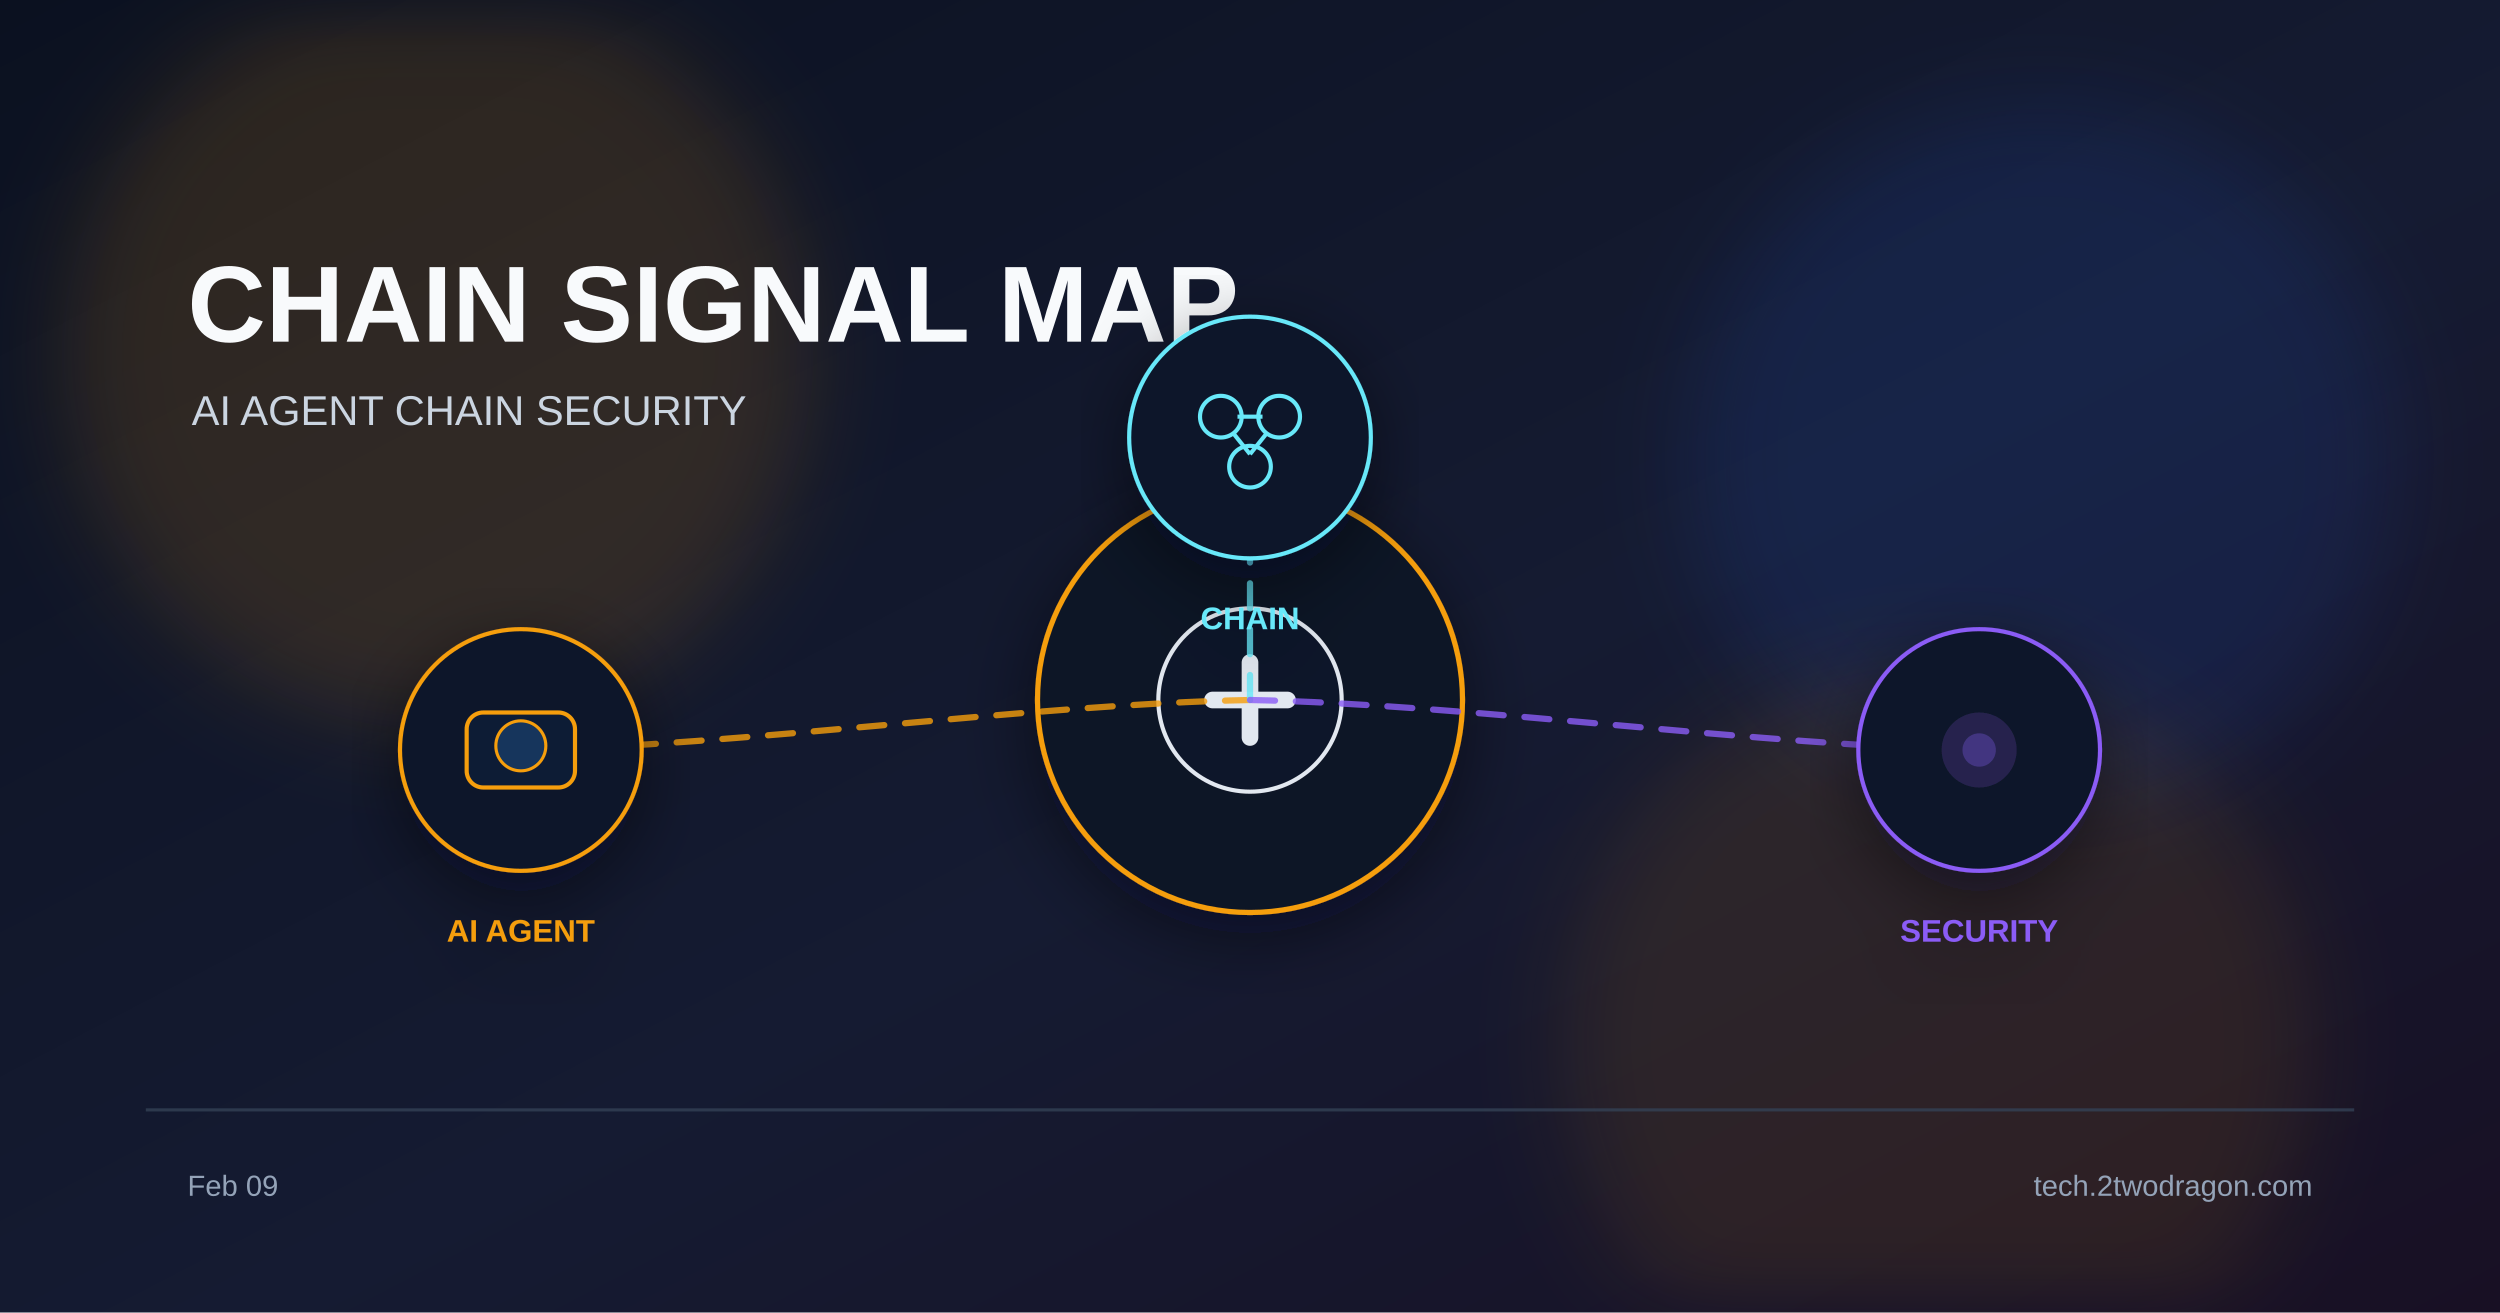
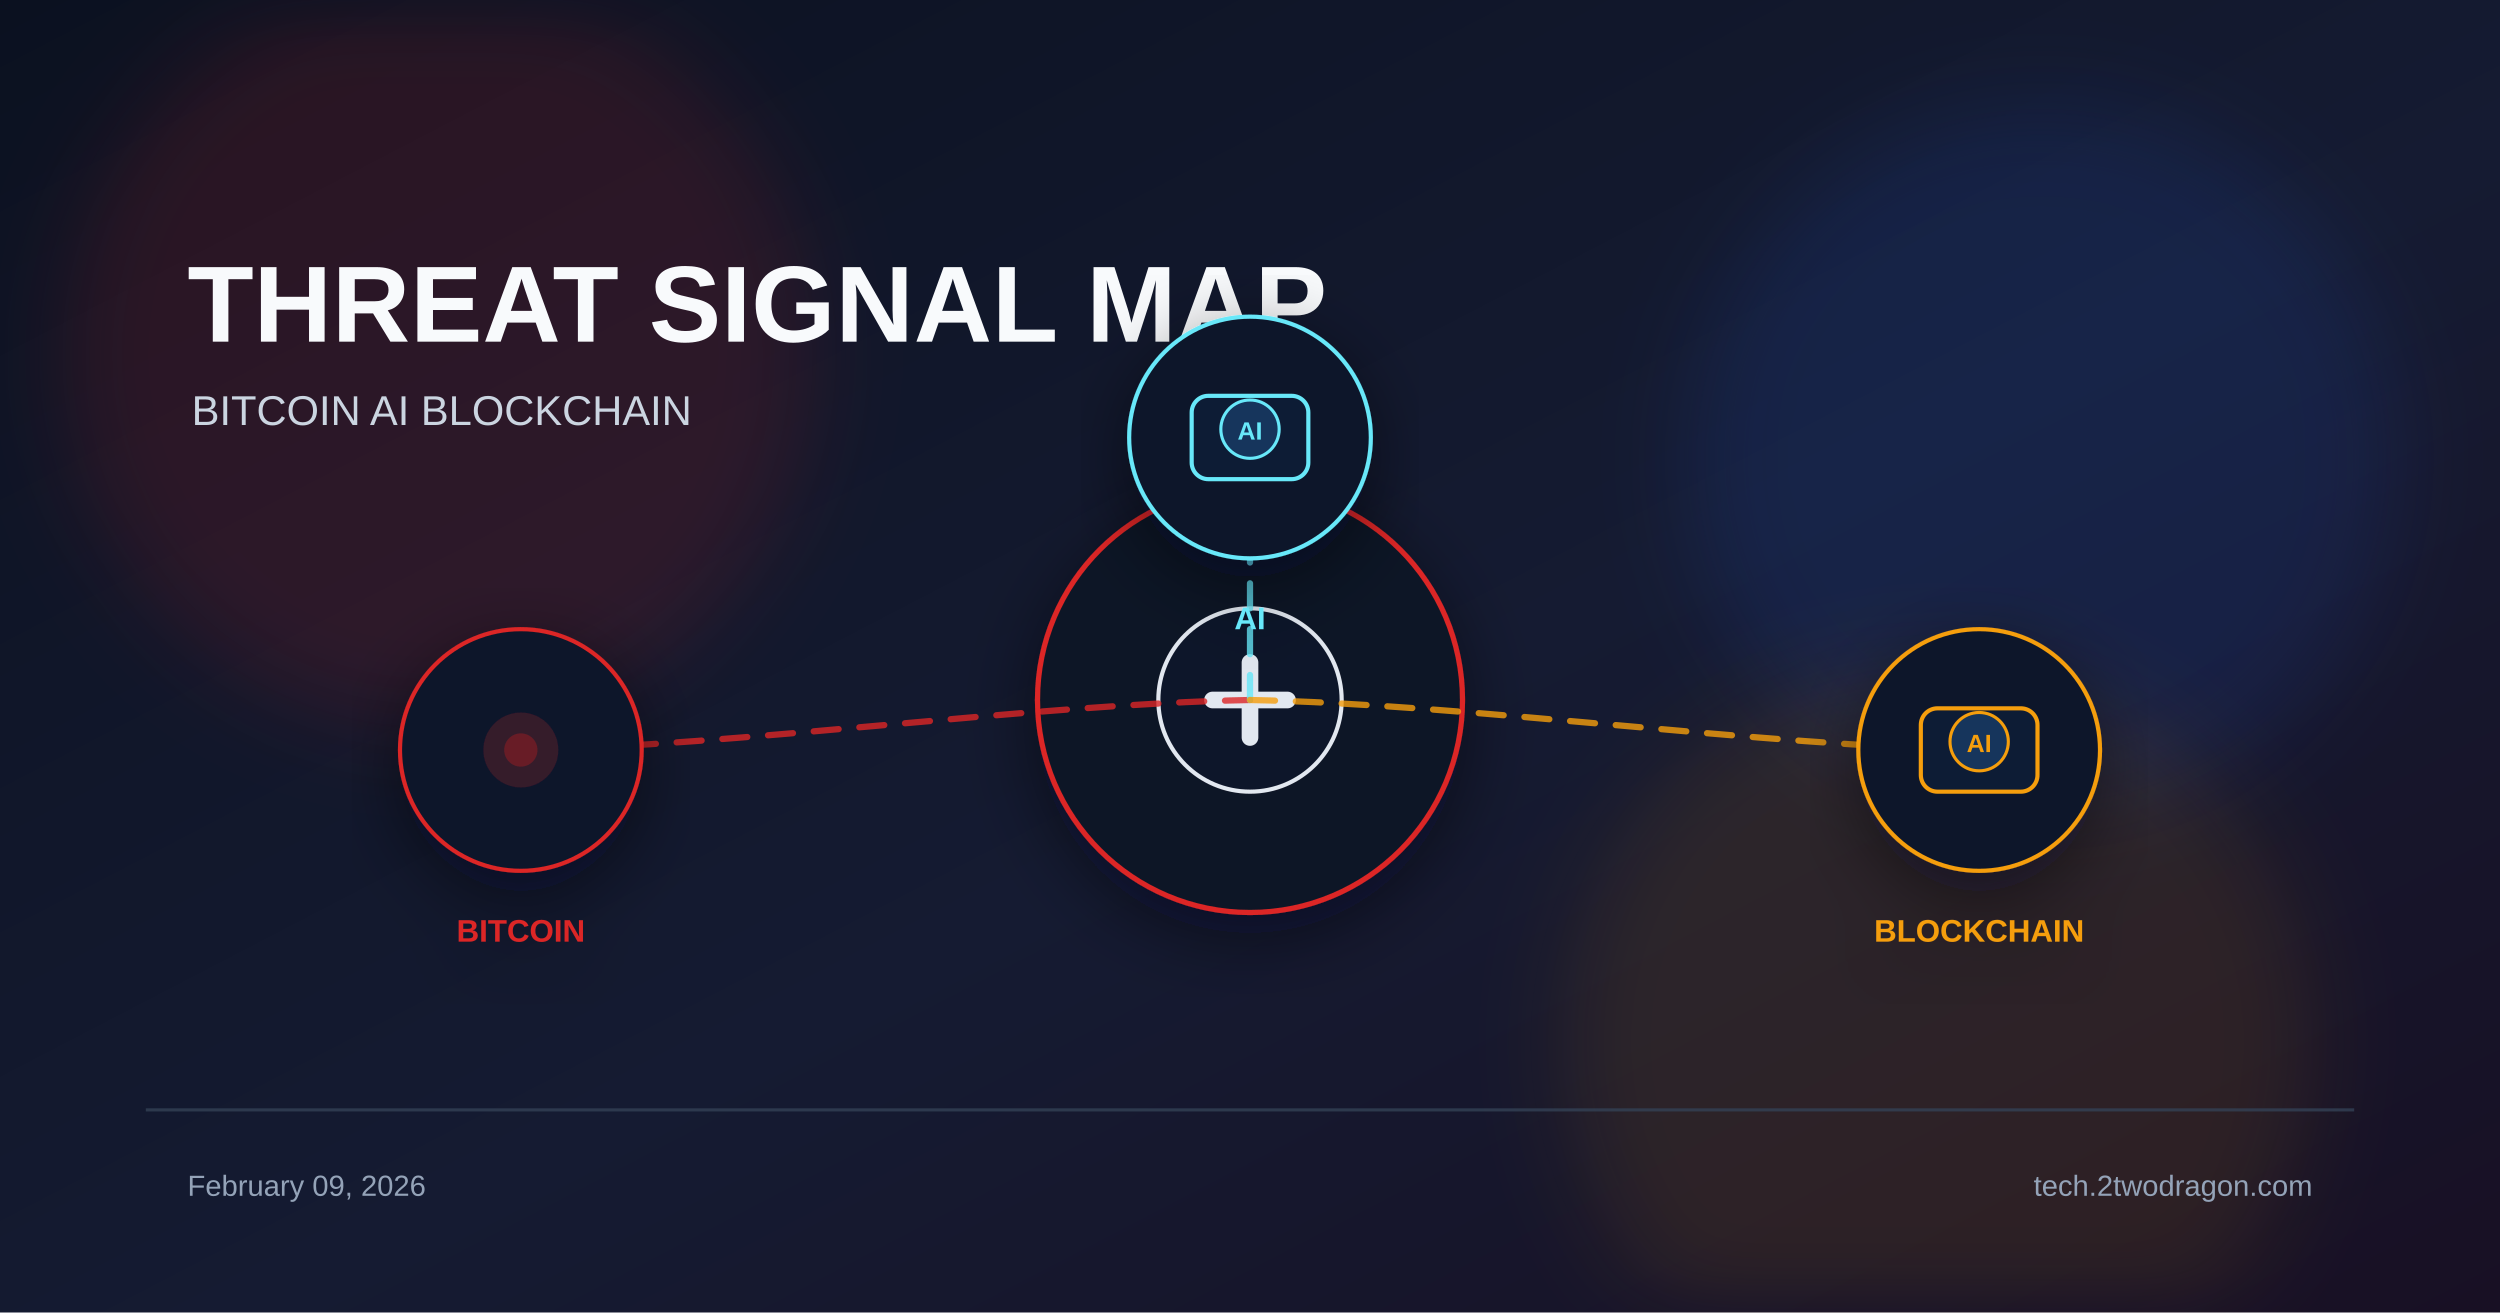
<svg xmlns="http://www.w3.org/2000/svg" viewBox="0 0 1200 630">
  <defs>
    <linearGradient id="bg" x1="0%" y1="0%" x2="100%" y2="100%">
      <stop offset="0%" stop-color="#0b1120" />
      <stop offset="55%" stop-color="#151b32" />
      <stop offset="100%" stop-color="#181024" />
    </linearGradient>
    <filter id="glow" x="-40%" y="-40%" width="180%" height="180%">
      <feGaussianBlur stdDeviation="22" />
    </filter>
    <filter id="shadow" x="-20%" y="-20%" width="140%" height="140%">
      <feDropShadow dx="0" dy="10" stdDeviation="18" flood-color="#020617" flood-opacity="0.5" />
    </filter>
  </defs>
  <rect width="1200" height="630" fill="url(#bg)" />
-   <circle cx="210" cy="170" r="180" fill="#f59e0b" opacity="0.14" filter="url(#glow)" />
+   <circle cx="210" cy="170" r="180" fill="#dc2626" opacity="0.14" filter="url(#glow)" />
  <circle cx="980" cy="220" r="170" fill="#2563eb" opacity="0.12" filter="url(#glow)" />
-   <circle cx="930" cy="500" r="180" fill="#f59e0b" opacity="0.10" filter="url(#glow)" />
-   <text x="90" y="164" font-family="Arial, sans-serif" font-size="52" font-weight="700" fill="#f8fafc">CHAIN SIGNAL MAP</text>
-   <text x="92" y="204" font-family="Arial, sans-serif" font-size="20" fill="#cbd5e1">AI AGENT  CHAIN  SECURITY</text>
+   <circle cx="930" cy="500" r="180" fill="#f59e0b" opacity="0.1" filter="url(#glow)" />
+   <text x="90" y="164" font-family="Arial, sans-serif" font-size="52" font-weight="700" fill="#f8fafc">THREAT SIGNAL MAP</text>
+   <text x="92" y="204" font-family="Arial, sans-serif" font-size="20" fill="#cbd5e1">BITCOIN  AI  BLOCKCHAIN</text>
  <g transform="translate(600 336)" filter="url(#shadow)">
-     <circle r="102" fill="#111827" stroke="#f59e0b" stroke-width="2.5" />
+     <circle r="102" fill="#111827" stroke="#dc2626" stroke-width="2.5" />
    <circle r="44" fill="#0f172a" stroke="#e2e8f0" stroke-width="2" />
    <path d="M-18 0 h36" stroke="#e2e8f0" stroke-width="8" stroke-linecap="round" />
    <path d="M0 -18 v36" stroke="#e2e8f0" stroke-width="8" stroke-linecap="round" />
  </g>
-   <path d="M600 336 C495 338 355 358 250 360" fill="none" stroke="#f59e0b" stroke-width="3" stroke-dasharray="12 10" stroke-linecap="round" opacity="0.8" />
+   <path d="M600 336 C495 338 355 358 250 360" fill="none" stroke="#dc2626" stroke-width="3" stroke-dasharray="12 10" stroke-linecap="round" opacity="0.8" />
+   <g transform="translate(250 360)" filter="url(#shadow)">
+     <circle r="58" fill="#0f172a" stroke="#dc2626" stroke-width="2" />
+     <circle r="18" fill="#dc2626" opacity="0.18" />
+     <circle r="8" fill="#dc2626" opacity="0.3" />
+     <text x="0" y="92" font-family="Arial, sans-serif" font-size="15" font-weight="700" fill="#dc2626" text-anchor="middle">BITCOIN</text>
+   </g>
  <path d="M600 336 C600 323 600 223 600 210" fill="none" stroke="#67e8f9" stroke-width="3" stroke-dasharray="12 10" stroke-linecap="round" opacity="0.8" />
-   <path d="M600 336 C705 338 845 358 950 360" fill="none" stroke="#8b5cf6" stroke-width="3" stroke-dasharray="12 10" stroke-linecap="round" opacity="0.8" />
-   <g transform="translate(250 360)" filter="url(#shadow)">
-     <circle r="58" fill="#0f172a" stroke="#f59e0b" stroke-width="2" />
-     <rect x="-26" y="-18" width="52" height="36" rx="8" fill="#111c35" stroke="#f59e0b" stroke-width="2" />
-     <circle cx="0" cy="-2" r="12" fill="#12345c" stroke="#f59e0b" stroke-width="1.5" />
-     <text x="0" y="92" font-family="Arial, sans-serif" font-size="15" font-weight="700" fill="#f59e0b" text-anchor="middle">AI AGENT</text>
-   </g>
  <g transform="translate(600 210)" filter="url(#shadow)">
    <circle r="58" fill="#0f172a" stroke="#67e8f9" stroke-width="2" />
-     <circle cx="-14" cy="-10" r="10" fill="none" stroke="#67e8f9" stroke-width="2" />
-     <circle cx="14" cy="-10" r="10" fill="none" stroke="#67e8f9" stroke-width="2" />
-     <circle cx="0" cy="14" r="10" fill="none" stroke="#67e8f9" stroke-width="2" />
-     <path d="M-6 -10 h12 M-8 -2 L0 8 M8 -2 L0 8" stroke="#67e8f9" stroke-width="2" />
-     <text x="0" y="92" font-family="Arial, sans-serif" font-size="15" font-weight="700" fill="#67e8f9" text-anchor="middle">CHAIN</text>
+     <rect x="-28" y="-20" width="56" height="40" rx="8" fill="#111c35" stroke="#67e8f9" stroke-width="2" />
+     <circle cx="0" cy="-4" r="14" fill="#12345c" stroke="#67e8f9" stroke-width="1.5" />
+     <text x="0" y="1" font-family="Arial" font-size="12" font-weight="700" fill="#67e8f9" text-anchor="middle">AI</text>
+     <text x="0" y="92" font-family="Arial, sans-serif" font-size="15" font-weight="700" fill="#67e8f9" text-anchor="middle">AI</text>
  </g>
+   <path d="M600 336 C705 338 845 358 950 360" fill="none" stroke="#f59e0b" stroke-width="3" stroke-dasharray="12 10" stroke-linecap="round" opacity="0.8" />
  <g transform="translate(950 360)" filter="url(#shadow)">
-     <circle r="58" fill="#0f172a" stroke="#8b5cf6" stroke-width="2" />
-     <circle r="18" fill="#8b5cf6" opacity="0.18" />
-     <circle r="8" fill="#8b5cf6" opacity="0.3" />
-     <text x="0" y="92" font-family="Arial, sans-serif" font-size="15" font-weight="700" fill="#8b5cf6" text-anchor="middle">SECURITY</text>
+     <circle r="58" fill="#0f172a" stroke="#f59e0b" stroke-width="2" />
+     <rect x="-28" y="-20" width="56" height="40" rx="8" fill="#111c35" stroke="#f59e0b" stroke-width="2" />
+     <circle cx="0" cy="-4" r="14" fill="#12345c" stroke="#f59e0b" stroke-width="1.5" />
+     <text x="0" y="1" font-family="Arial" font-size="12" font-weight="700" fill="#f59e0b" text-anchor="middle">AI</text>
+     <text x="0" y="92" font-family="Arial, sans-serif" font-size="15" font-weight="700" fill="#f59e0b" text-anchor="middle">BLOCKCHAIN</text>
  </g>
  <rect x="70" y="532" width="1060" height="1.5" fill="#334155" opacity="0.8" />
-   <text x="90" y="574" font-family="Arial, sans-serif" font-size="14" fill="#94a3b8">Feb 09</text>
+   <text x="90" y="574" font-family="Arial, sans-serif" font-size="14" fill="#94a3b8">February 09, 2026</text>
  <text x="1110" y="574" font-family="Arial, sans-serif" font-size="14" fill="#94a3b8" text-anchor="end">tech.2twodragon.com</text>
</svg>
